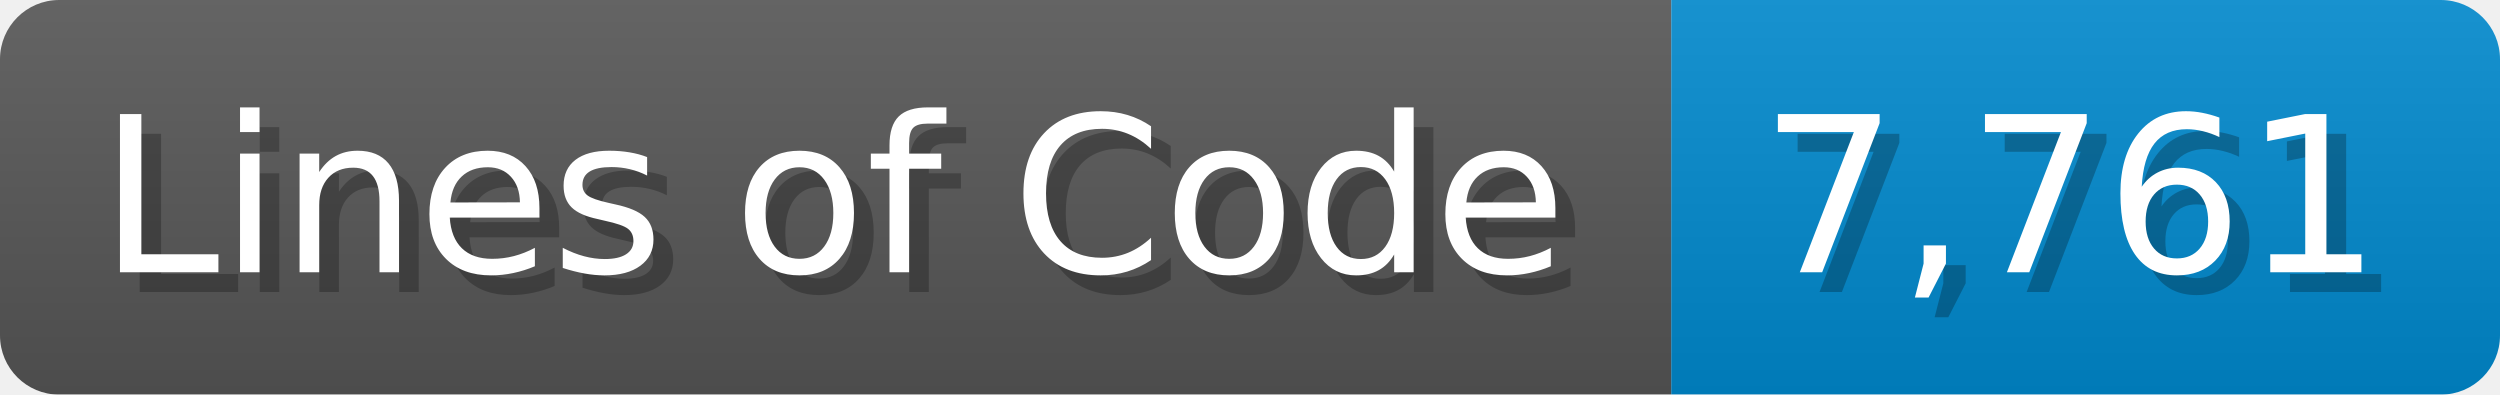
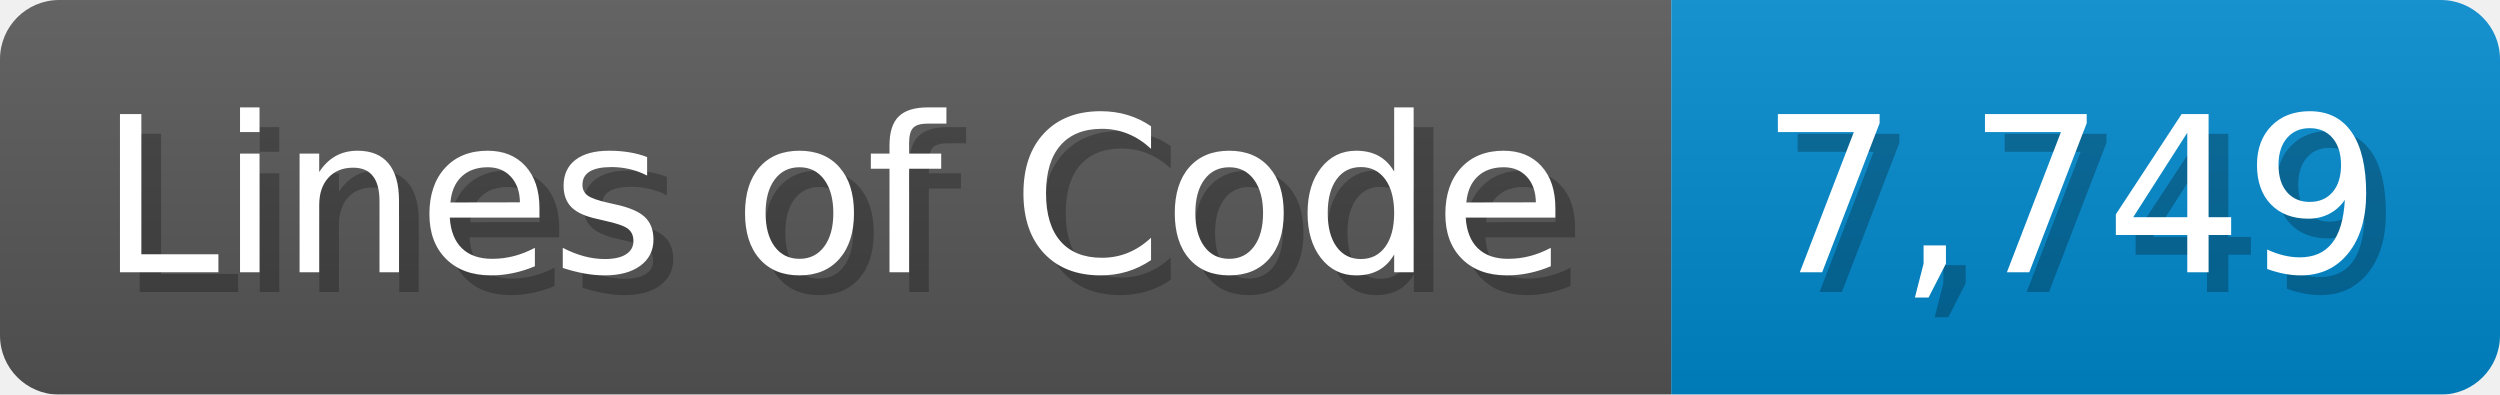
<svg xmlns="http://www.w3.org/2000/svg" width="126.7" height="20" viewBox="0 0 1267 200">
  <linearGradient id="a" x2="0" y2="100%">
    <stop offset="0" stop-opacity=".1" stop-color="#EEE" />
    <stop offset="1" stop-opacity=".1" />
  </linearGradient>
  <mask id="m">
    <rect width="1267" height="200" rx="30" fill="#FFF" />
  </mask>
  <g mask="url(#m)">
    <rect width="847" height="200" fill="#555" />
    <rect width="420" height="200" fill="#08C" x="847" />
    <rect width="1267" height="200" fill="url(#a)" />
  </g>
  <g fill="#fff" text-anchor="start" font-family="Verdana,DejaVu Sans,sans-serif" font-size="110">
    <text x="60" y="148" textLength="747" fill="#000" opacity="0.25">Lines of Code</text>
    <text x="50" y="138" textLength="747">Lines of Code</text>
-     <text x="902" y="148" textLength="320" fill="#000" opacity="0.25">7,761</text>
-     <text x="892" y="138" textLength="320">7,761</text>
+     <text x="902" y="148" textLength="320" fill="#000" opacity="0.25">7,749</text>
+     <text x="892" y="138" textLength="320">7,749</text>
  </g>
</svg>
